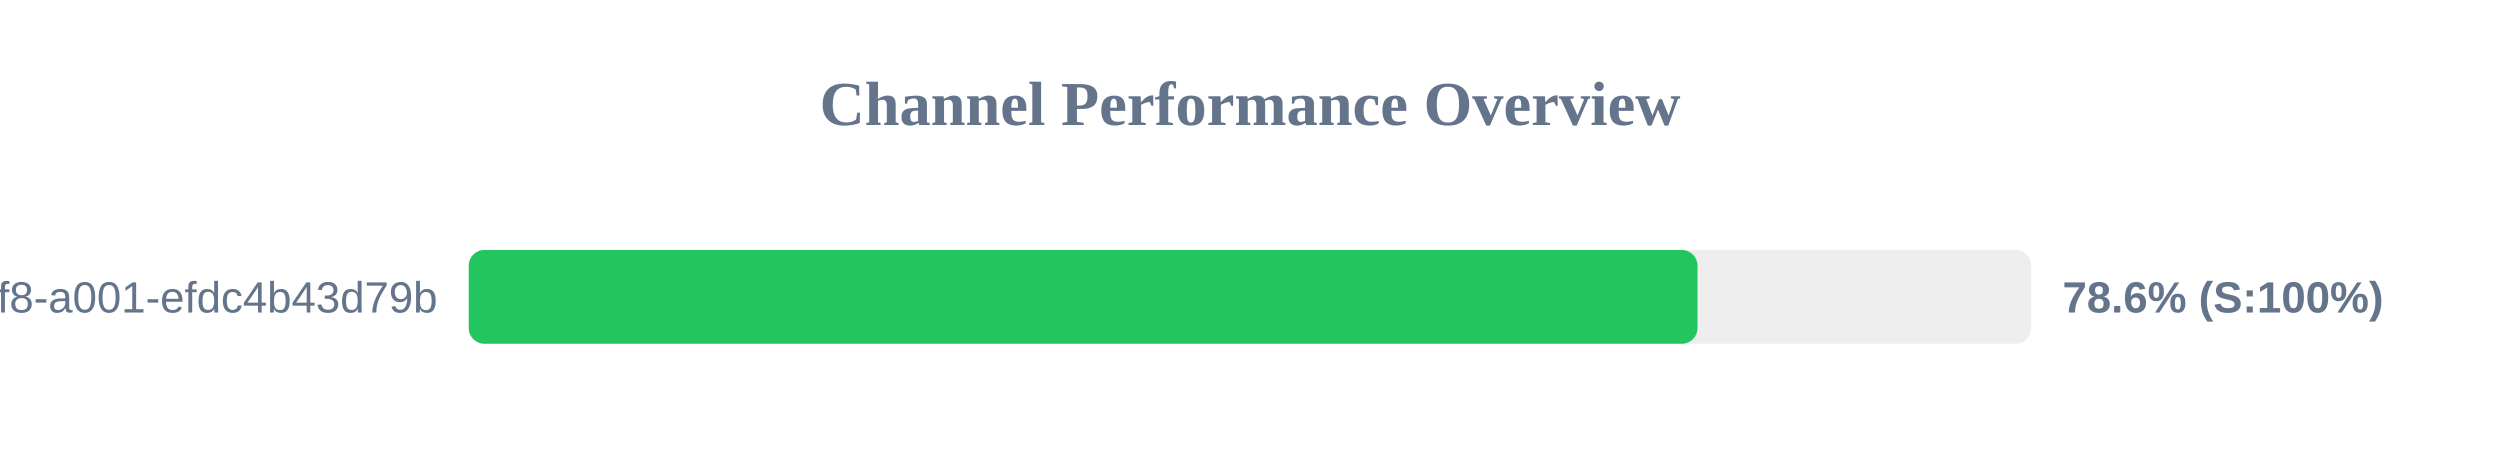
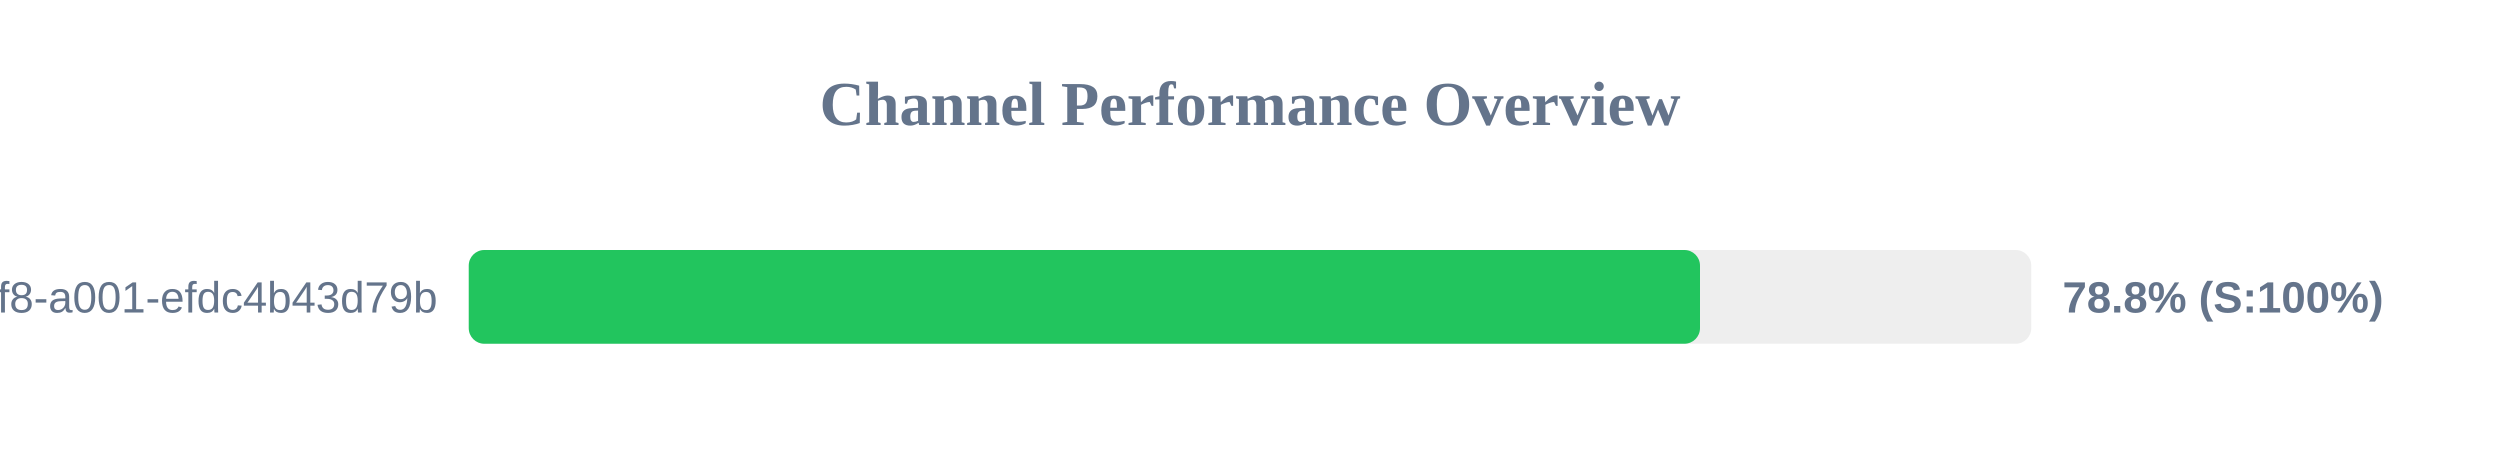
<svg xmlns="http://www.w3.org/2000/svg" width="800" height="150" version="1.1">
  <style>
        .row { font: 14px Arial; fill: #64748b; }
        .score { font: bold 14px Arial; fill: #64748b; }
    </style>
  <text x="400" y="40" text-anchor="middle" font-size="20px" font-weight="bold" fill="#64748b">Channel Performance Overview</text>
  <rect x="150" y="80" width="500" height="30" fill="#eee" rx="5" />
-   <rect x="150" y="80" width="393.2" height="30" fill="#22c55e" rx="5" />
+   <rect x="150" y="80" width="394.0" height="30" fill="#22c55e" rx="5" />
  <text x="140" y="100" text-anchor="end" class="row">?uuid=1fdb6b30-5371-4ff8-a001-efdc4b43d79b</text>
-   <text x="660" y="100" text-anchor="start" class="score">78.6% (S:100%)</text>
+   <text x="660" y="100" text-anchor="start" class="score">78.8% (S:100%)</text>
</svg>
